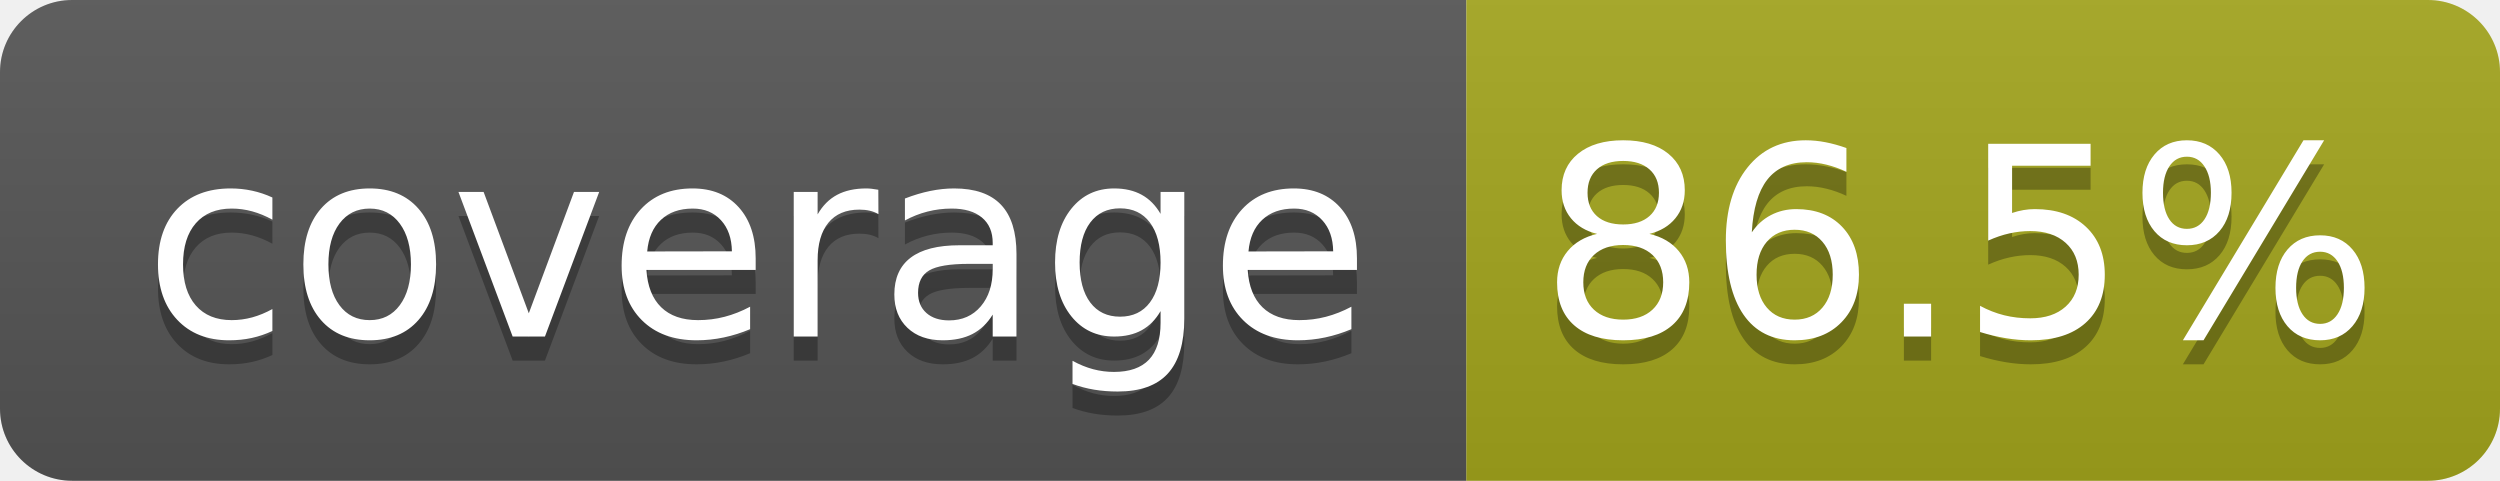
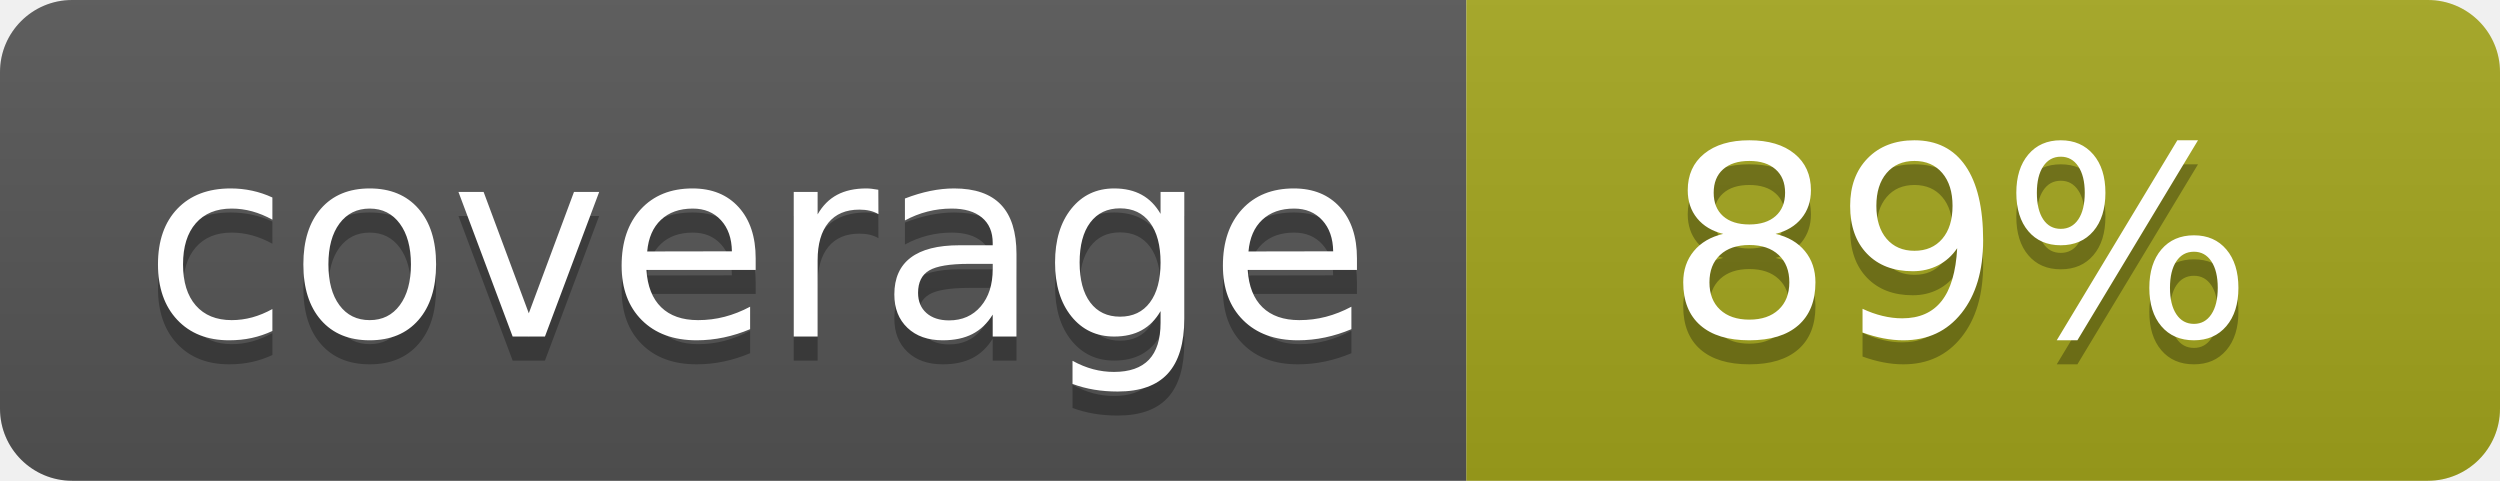
- <svg xmlns="http://www.w3.org/2000/svg" width="104" height="20" role="img" aria-label="coverage: 86.5%">
+ <svg xmlns="http://www.w3.org/2000/svg" width="104" height="20" role="img" aria-label="coverage: 89%">
  <linearGradient id="s" x2="0" y2="100%">
    <stop offset="0" stop-color="#bbb" stop-opacity=".1" />
    <stop offset="1" stop-opacity=".1" />
  </linearGradient>
  <clipPath id="r">
    <rect width="104" height="20" rx="3" fill="#fff" />
  </clipPath>
  <g clip-path="url(#r)">
    <rect width="61" height="20" fill="#555" />
    <rect x="61" width="43" height="20" fill="#a4a61d" />
    <rect width="104" height="20" fill="url(#s)" />
  </g>
  <g fill="#fff" text-anchor="middle" font-family="Verdana,Geneva,DejaVu Sans,sans-serif" text-rendering="geometricPrecision" font-size="110">
    <text aria-hidden="true" x="315" y="150" fill="#010101" fill-opacity=".3" transform="scale(.1)" textLength="510">coverage</text>
    <text x="315" y="140" transform="scale(.1)" fill="#fff" textLength="510">coverage</text>
-     <text aria-hidden="true" x="815" y="150" fill="#010101" fill-opacity=".3" transform="scale(.1)" textLength="330">86.5%</text>
-     <text x="815" y="140" transform="scale(.1)" fill="#fff" textLength="330">86.5%</text>
+     <text aria-hidden="true" x="815" y="150" fill="#010101" fill-opacity=".3" transform="scale(.1)" textLength="250">89%</text>
+     <text x="815" y="140" transform="scale(.1)" fill="#fff" textLength="250">89%</text>
  </g>
</svg>
